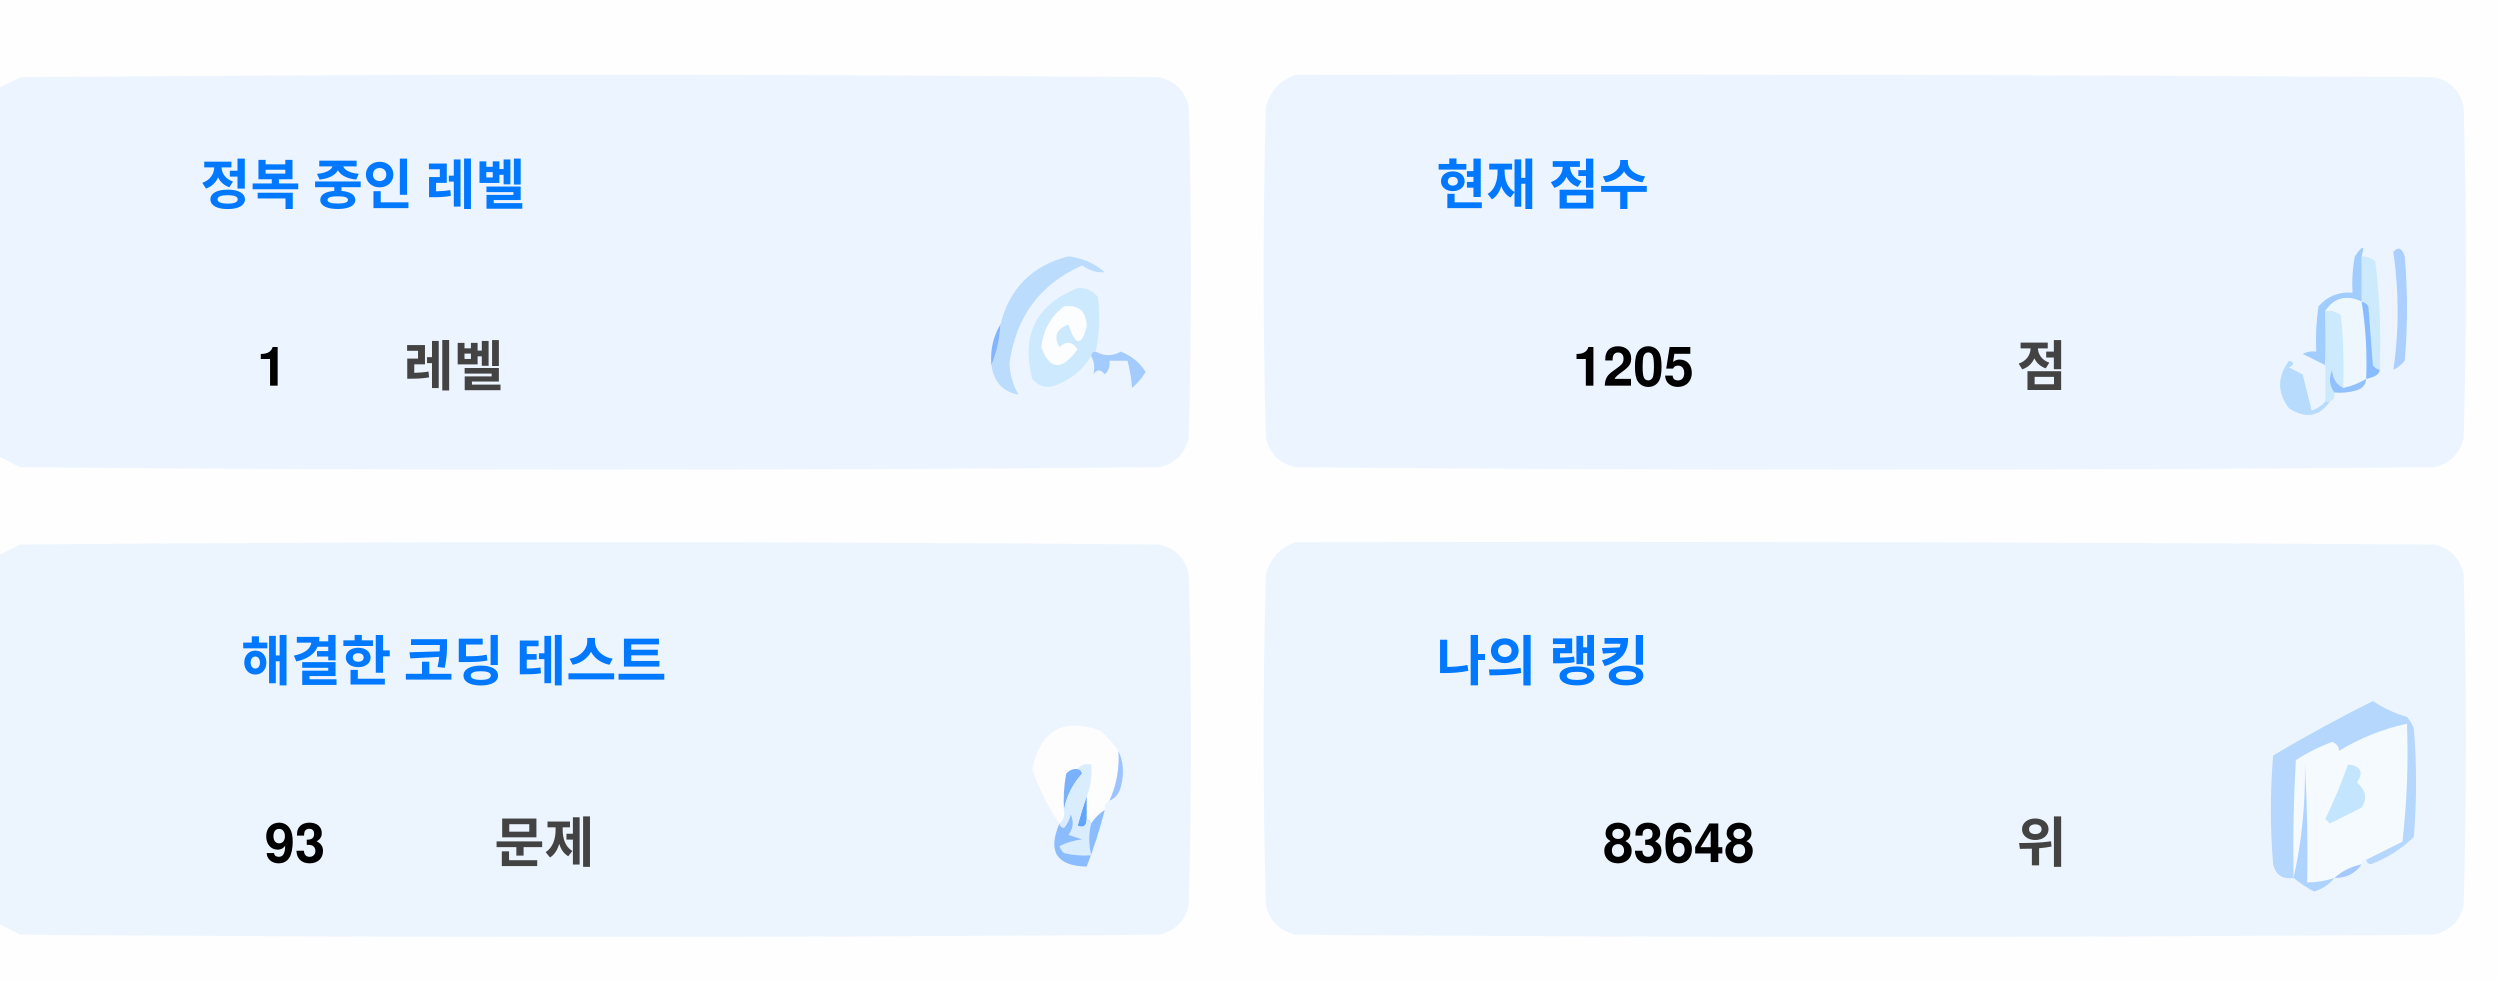
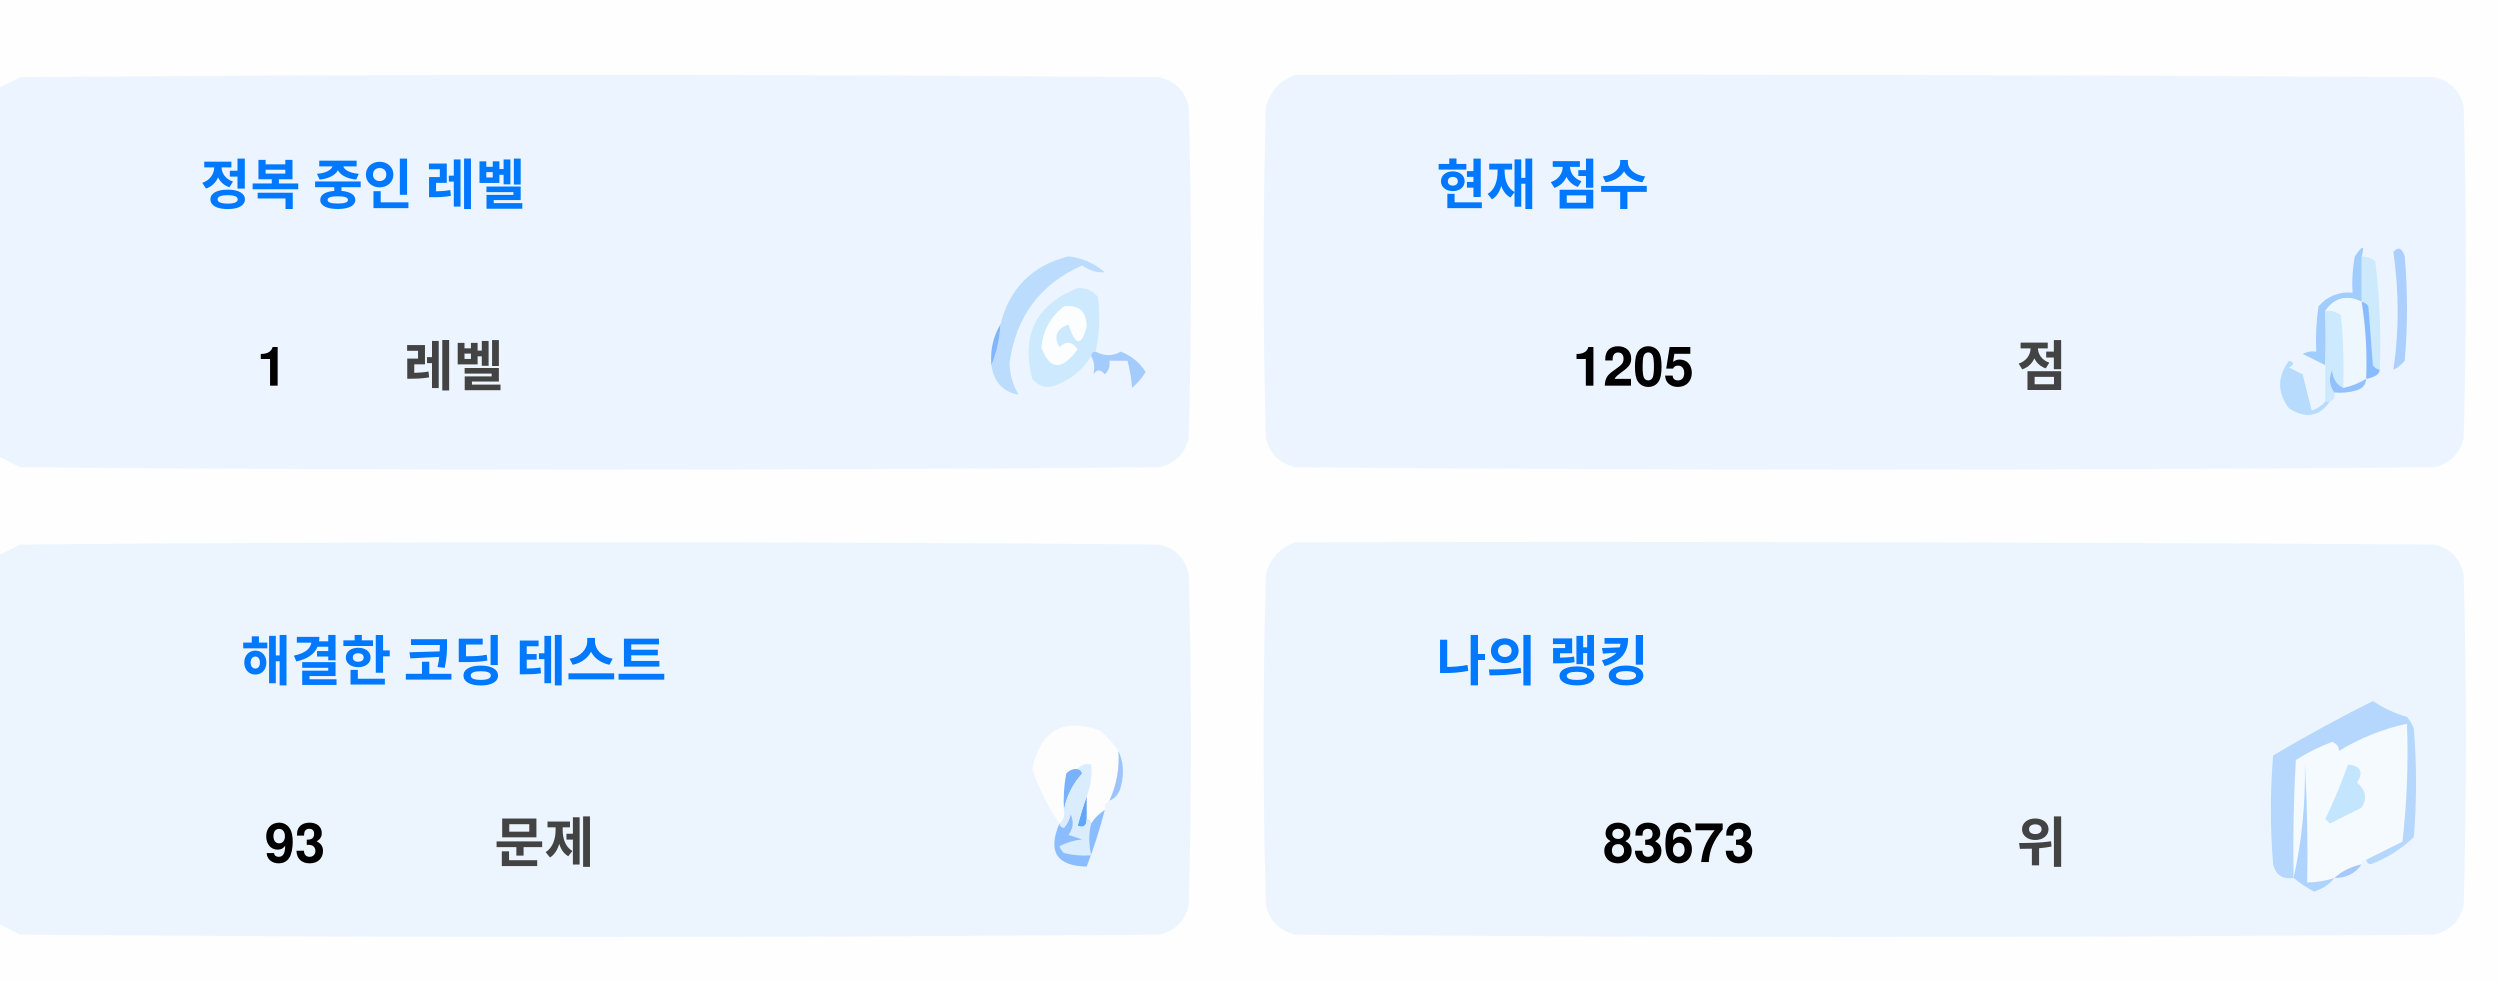
<svg xmlns="http://www.w3.org/2000/svg" version="1.1" width="551px" height="217px" style="shape-rendering:geometricPrecision; text-rendering:geometricPrecision; image-rendering:optimizeQuality; fill-rule:evenodd; clip-rule:evenodd">
  <style>.title {fill: #434343;font-size: 1rem;line-height: 1.5rem;font-weight: bold;font-family: -apple-system, BlinkMacSystemFont, Segoe UI, Helvetica, Arial, sans-serif, Apple Color Emoji, Segoe UI Emoji;}.desc {fill: #434343;font-size: 2.5rem;font-weight: bold;line-height: 1.5rem;font-family: -apple-system, BlinkMacSystemFont, Segoe UI, Helvetica, Arial, sans-serif, Apple Color Emoji, Segoe UI Emoji;}.desc-2 {fill: #434343;font-size: 1rem;font-weight: bold;line-height: 1.5rem;font-family: -apple-system, BlinkMacSystemFont, Segoe UI, Helvetica, Arial, sans-serif, Apple Color Emoji, Segoe UI Emoji;}.text, .desc {animation: twinkling 4s ease-in-out infinite;}@keyframes twinkling {40% { opacity: 1; }50% { opacity: 0.5; }60% { opacity: 1; }70% { opacity: 0.5; }80% { opacity: 1; }}</style>
  <g>
    <path style="opacity:1" fill="#fefefe" d="M -0.5,-0.5 C 183.167,-0.5 366.833,-0.5 550.5,-0.5C 550.5,71.833 550.5,144.167 550.5,216.5C 366.833,216.5 183.167,216.5 -0.5,216.5C -0.5,212.167 -0.5,207.833 -0.5,203.5C 1.14,204.32 2.807,205.153 4.5,206C 88.167,206.667 171.833,206.667 255.5,206C 259,205.167 261.167,203 262,199.5C 262.667,175.167 262.667,150.833 262,126.5C 261.167,123 259,120.833 255.5,120C 171.833,119.333 88.167,119.333 4.5,120C 2.807,120.847 1.14,121.68 -0.5,122.5C -0.5,115.167 -0.5,107.833 -0.5,100.5C 1.14,101.32 2.807,102.153 4.5,103C 88.167,103.667 171.833,103.667 255.5,103C 259,102.167 261.167,100 262,96.5C 262.667,72.167 262.667,47.833 262,23.5C 261.167,20 259,17.833 255.5,17C 171.833,16.333 88.167,16.333 4.5,17C 2.807,17.847 1.14,18.68 -0.5,19.5C -0.5,12.833 -0.5,6.167 -0.5,-0.5 Z" />
  </g>
  <g>
    <path style="opacity:1" fill="#ecf5ff" d="M -0.5,100.5 C -0.5,73.5 -0.5,46.5 -0.5,19.5C 1.14,18.68 2.807,17.847 4.5,17C 88.167,16.333 171.833,16.333 255.5,17C 259,17.833 261.167,20 262,23.5C 262.667,47.833 262.667,72.167 262,96.5C 261.167,100 259,102.167 255.5,103C 171.833,103.667 88.167,103.667 4.5,103C 2.807,102.153 1.14,101.32 -0.5,100.5 Z" />
  </g>
  <g>
    <path style="opacity:1" fill="#ecf5ff" d="M 285.5,16.5 C 369.167,16.333 452.834,16.5 536.5,17C 540,17.833 542.167,20 543,23.5C 543.667,47.833 543.667,72.167 543,96.5C 542.167,100 540,102.167 536.5,103C 452.833,103.667 369.167,103.667 285.5,103C 282,102.167 279.833,100 279,96.5C 278.333,72.167 278.333,47.833 279,23.5C 280.018,19.985 282.185,17.652 285.5,16.5 Z" />
  </g>
  <g>
    <path style="opacity:1" fill="#cdeafd" d="M 520.5,56.5 C 521.583,56.539 522.583,56.873 523.5,57.5C 524.498,65.472 524.831,73.472 524.5,81.5C 523.883,81.389 523.383,81.056 523,80.5C 522.667,76.167 522.333,71.833 522,67.5C 521.617,66.944 521.117,66.611 520.5,66.5C 520.5,63.167 520.5,59.833 520.5,56.5 Z" />
  </g>
  <g>
    <path style="opacity:1" fill="#abcfff" d="M 527.5,55.5 C 528.566,54.308 529.399,54.641 530,56.5C 530.667,64.167 530.667,71.833 530,79.5C 529.311,80.357 528.478,81.023 527.5,81.5C 528.758,73.08 528.758,64.414 527.5,55.5 Z" />
  </g>
  <g>
    <path style="opacity:1" fill="#bbdcfd" d="M 218.5,80.5 C 219.657,77.727 220.324,74.727 220.5,71.5C 222.49,63.51 227.49,58.51 235.5,56.5C 238.528,56.847 241.194,58.014 243.5,60C 241.744,60.141 240.078,59.641 238.5,58.5C 229.247,62.607 223.914,69.773 222.5,80C 222.565,82.526 223.232,84.859 224.5,87C 221.07,86.397 219.07,84.231 218.5,80.5 Z" />
  </g>
  <g>
    <path style="opacity:1" fill="#cde9fd" d="M 241.5,77.5 C 240.833,77.5 240.5,77.833 240.5,78.5C 238.628,81.529 235.961,83.695 232.5,85C 230.536,85.624 228.869,85.124 227.5,83.5C 225.021,73.791 228.354,67.124 237.5,63.5C 239.374,63.39 240.874,64.056 242,65.5C 242.497,69.524 242.331,73.524 241.5,77.5 Z" />
  </g>
  <g>
    <path style="opacity:1" fill="#fcfdfe" d="M 234.5,67.5 C 237.826,67.162 239.493,68.662 239.5,72C 238.334,76.434 237,76.267 235.5,71.5C 232.832,72.515 232.166,74.182 233.5,76.5C 235.017,75.089 236.351,75.256 237.5,77C 234.006,81.771 231.34,81.605 229.5,76.5C 229.904,72.771 231.571,69.771 234.5,67.5 Z" />
  </g>
  <g>
    <path style="opacity:1" fill="#a1ccfe" d="M 520.5,56.5 C 520.5,59.833 520.5,63.167 520.5,66.5C 517.238,64.922 514.572,65.589 512.5,68.5C 512.617,72.81 512.617,76.81 512.5,80.5C 510.86,79.68 509.193,78.847 507.5,78C 508.448,77.517 509.448,77.35 510.5,77.5C 510.335,74.15 510.502,70.817 511,67.5C 512.995,65.253 515.495,64.253 518.5,64.5C 518.336,61.813 518.503,59.146 519,56.5C 520.731,53.969 521.231,53.969 520.5,56.5 Z" />
  </g>
  <g>
    <path style="opacity:1" fill="#cde9fd" d="M 512.5,68.5 C 513.822,68.33 514.989,68.663 516,69.5C 516.499,74.823 516.666,80.156 516.5,85.5C 514.955,84.77 514.122,83.437 514,81.5C 513.22,83.387 513.387,85.054 514.5,86.5C 514.672,87.492 514.338,88.158 513.5,88.5C 513.167,88.5 512.833,88.5 512.5,88.5C 512.5,85.833 512.5,83.167 512.5,80.5C 512.617,76.81 512.617,72.81 512.5,68.5 Z" />
  </g>
  <g>
    <path style="opacity:1" fill="#eef6fe" d="M 520.5,66.5 C 521.407,72.106 521.74,77.773 521.5,83.5C 519.95,84.441 518.284,85.108 516.5,85.5C 516.666,80.156 516.499,74.823 516,69.5C 514.989,68.663 513.822,68.33 512.5,68.5C 514.572,65.589 517.238,64.922 520.5,66.5 Z" />
  </g>
  <g>
    <path style="opacity:1" fill="#88bcff" d="M 520.5,66.5 C 521.117,66.611 521.617,66.944 522,67.5C 522.333,71.833 522.667,76.167 523,80.5C 523.383,81.056 523.883,81.389 524.5,81.5C 524.445,82.469 523.445,83.136 521.5,83.5C 521.74,77.773 521.407,72.106 520.5,66.5 Z" />
  </g>
  <g>
    <path style="opacity:1" fill="#82b5fe" d="M 220.5,71.5 C 220.324,74.727 219.657,77.727 218.5,80.5C 218.215,77.171 218.882,74.171 220.5,71.5 Z" />
  </g>
  <g>
    <path style="opacity:1" fill="#a3cbfe" d="M 240.5,78.5 C 240.5,77.833 240.833,77.5 241.5,77.5C 243.391,78.536 245.224,78.536 247,77.5C 249.391,78.429 251.225,79.929 252.5,82C 251.681,83.319 250.681,84.486 249.5,85.5C 249.409,83.777 249.075,81.777 248.5,79.5C 247.167,79.5 245.833,79.5 244.5,79.5C 244.719,80.675 244.386,81.675 243.5,82.5C 242.575,81.359 241.741,81.359 241,82.5C 241.331,80.981 241.164,79.648 240.5,78.5 Z" />
  </g>
  <g>
    <path style="opacity:1" fill="#b7dbfd" d="M 512.5,88.5 C 512.833,88.5 513.167,88.5 513.5,88.5C 511.199,91.857 508.199,92.357 504.5,90C 501.872,86.535 501.872,83.035 504.5,79.5C 505.696,79.846 505.696,80.346 504.5,81C 505.5,81.5 506.5,82 507.5,82.5C 508.167,85.167 508.833,87.833 509.5,90.5C 510.739,90.058 511.739,89.391 512.5,88.5 Z" />
  </g>
  <g>
    <path style="opacity:1" fill="#92c1fe" d="M 516.5,85.5 C 518.284,85.108 519.95,84.441 521.5,83.5C 521.423,84.75 520.756,85.583 519.5,86C 517.866,86.493 516.199,86.66 514.5,86.5C 513.387,85.054 513.22,83.387 514,81.5C 514.122,83.437 514.955,84.77 516.5,85.5 Z" />
  </g>
  <g>
    <path style="opacity:1" fill="#ecf5fe" d="M -0.5,203.5 C -0.5,176.5 -0.5,149.5 -0.5,122.5C 1.14,121.68 2.807,120.847 4.5,120C 88.167,119.333 171.833,119.333 255.5,120C 259,120.833 261.167,123 262,126.5C 262.667,150.833 262.667,175.167 262,199.5C 261.167,203 259,205.167 255.5,206C 171.833,206.667 88.167,206.667 4.5,206C 2.807,205.153 1.14,204.32 -0.5,203.5 Z" />
  </g>
  <g>
    <path style="opacity:1" fill="#ecf5fe" d="M 285.5,119.5 C 369.167,119.333 452.834,119.5 536.5,120C 540,120.833 542.167,123 543,126.5C 543.667,150.833 543.667,175.167 543,199.5C 542.167,203 540,205.167 536.5,206C 452.833,206.667 369.167,206.667 285.5,206C 282,205.167 279.833,203 279,199.5C 278.333,175.167 278.333,150.833 279,126.5C 280.018,122.985 282.185,120.652 285.5,119.5 Z" />
  </g>
  <g>
    <path style="opacity:1" fill="#fdfdfe" d="M 246.5,165.5 C 246.758,169.367 246.092,173.034 244.5,176.5C 243.662,176.842 243.328,177.508 243.5,178.5C 242.272,179.306 241.272,180.306 240.5,181.5C 240.5,180.833 240.167,180.5 239.5,180.5C 239.5,178.833 239.5,177.167 239.5,175.5C 240.369,173.283 240.702,170.95 240.5,168.5C 239.209,168.263 238.209,168.596 237.5,169.5C 236.504,169.414 235.671,169.748 235,170.5C 234.503,173.146 234.336,175.813 234.5,178.5C 234.737,179.791 234.404,180.791 233.5,181.5C 230.986,177.806 228.986,173.806 227.5,169.5C 229.309,160.957 234.309,158.124 242.5,161C 244.07,162.397 245.404,163.897 246.5,165.5 Z" />
  </g>
  <g>
    <path style="opacity:1" fill="#f5faff" d="M 521.5,189.5 C 520.833,189.5 520.5,189.833 520.5,190.5C 518.181,190.992 516.181,191.992 514.5,193.5C 512.565,194.15 510.565,194.483 508.5,194.5C 508.666,185.827 508.5,177.16 508,168.5C 508.141,177.227 507.308,185.56 505.5,193.5C 505.334,184.827 505.5,176.16 506,167.5C 508.527,165.903 511.194,164.57 514,163.5C 515.011,163.892 515.511,164.559 515.5,165.5C 520.21,162.641 525.21,160.641 530.5,159.5C 530.831,168.192 530.498,176.859 529.5,185.5C 526.807,186.847 524.14,188.18 521.5,189.5 Z" />
  </g>
  <g>
    <path style="opacity:1" fill="#b6d7fd" d="M 521.5,189.5 C 524.14,188.18 526.807,186.847 529.5,185.5C 530.498,176.859 530.831,168.192 530.5,159.5C 525.21,160.641 520.21,162.641 515.5,165.5C 515.511,164.559 515.011,163.892 514,163.5C 511.194,164.57 508.527,165.903 506,167.5C 505.5,176.16 505.334,184.827 505.5,193.5C 503.089,193.863 501.589,192.863 501,190.5C 500.333,182.5 500.333,174.5 501,166.5C 508.173,162.246 515.507,158.246 523,154.5C 525.304,156.068 527.804,157.235 530.5,158C 531.126,158.75 531.626,159.584 532,160.5C 532.667,168.5 532.667,176.5 532,184.5C 529.292,187.111 526.125,189.111 522.5,190.5C 521.893,190.376 521.56,190.043 521.5,189.5 Z" />
  </g>
  <g>
    <path style="opacity:1" fill="#c3e5fe" d="M 517.5,168.5 C 520.317,168.801 520.984,170.134 519.5,172.5C 521.439,174.122 521.772,175.956 520.5,178C 518.167,179.167 515.833,180.333 513.5,181.5C 513.167,181.167 512.833,180.833 512.5,180.5C 514.414,176.515 516.081,172.515 517.5,168.5 Z" />
  </g>
  <g>
    <path style="opacity:1" fill="#7ab1fc" d="M 237.5,169.5 C 238.043,169.56 238.376,169.893 238.5,170.5C 236.395,172.836 235.062,175.503 234.5,178.5C 234.336,175.813 234.503,173.146 235,170.5C 235.671,169.748 236.504,169.414 237.5,169.5 Z" />
  </g>
  <g>
    <path style="opacity:1" fill="#afd3ff" d="M 514.5,193.5 C 513.378,194.947 511.878,195.947 510,196.5C 508.348,195.601 506.848,194.601 505.5,193.5C 507.308,185.56 508.141,177.227 508,168.5C 508.5,177.16 508.666,185.827 508.5,194.5C 510.565,194.483 512.565,194.15 514.5,193.5 Z" />
  </g>
  <g>
    <path style="opacity:1" fill="#9cc3fd" d="M 246.5,165.5 C 247.634,167.966 247.801,170.633 247,173.5C 246.623,174.942 245.79,175.942 244.5,176.5C 246.092,173.034 246.758,169.367 246.5,165.5 Z" />
  </g>
  <g>
    <path style="opacity:1" fill="#62a6fc" d="M 239.5,175.5 C 239.5,177.167 239.5,178.833 239.5,180.5C 239.483,182.028 238.816,182.528 237.5,182C 238.117,179.723 238.784,177.556 239.5,175.5 Z" />
  </g>
  <g>
    <path style="opacity:1" fill="#daedfe" d="M 237.5,169.5 C 238.209,168.596 239.209,168.263 240.5,168.5C 240.702,170.95 240.369,173.283 239.5,175.5C 238.784,177.556 238.117,179.723 237.5,182C 238.816,182.528 239.483,182.028 239.5,180.5C 240.167,180.5 240.5,180.833 240.5,181.5C 239.918,183.669 239.918,186.002 240.5,188.5C 238.473,188.662 236.473,188.495 234.5,188C 234.043,187.586 233.709,187.086 233.5,186.5C 235.078,185.702 236.744,185.202 238.5,185C 237.5,184.667 236.5,184.333 235.5,184C 236.554,182.612 236.72,181.112 236,179.5C 235.751,180.624 235.251,181.624 234.5,182.5C 233.893,182.376 233.56,182.043 233.5,181.5C 234.404,180.791 234.737,179.791 234.5,178.5C 235.062,175.503 236.395,172.836 238.5,170.5C 238.376,169.893 238.043,169.56 237.5,169.5 Z" />
  </g>
  <g>
    <path style="opacity:1" fill="#8bbcfd" d="M 243.5,178.5 C 242.395,182.803 241.062,186.969 239.5,191C 232.857,190.847 230.857,187.68 233.5,181.5C 233.56,182.043 233.893,182.376 234.5,182.5C 235.251,181.624 235.751,180.624 236,179.5C 236.72,181.112 236.554,182.612 235.5,184C 236.5,184.333 237.5,184.667 238.5,185C 236.744,185.202 235.078,185.702 233.5,186.5C 233.709,187.086 234.043,187.586 234.5,188C 236.473,188.495 238.473,188.662 240.5,188.5C 239.918,186.002 239.918,183.669 240.5,181.5C 241.272,180.306 242.272,179.306 243.5,178.5 Z" />
  </g>
  <g>
    <path style="opacity:1" fill="#a4c8ff" d="M 520.5,190.5 C 519.089,192.539 517.089,193.539 514.5,193.5C 516.181,191.992 518.181,190.992 520.5,190.5 Z" />
  </g>
  <text text-anchor="middle" x="80" y="45" class="title" style="fill:#0078ff;" stroke="#none" stroke-width="1">정복 중인 레벨</text>
  <text text-anchor="middle" x="60" y="85" class="desc" style="fill:#000000;" stroke="#none" stroke-width="1">1</text>
  <text text-anchor="middle" x="100" y="85" class="desc-2" style="fill:#434343;" stroke="#none" stroke-width="1">레벨</text>
  <text text-anchor="middle" x="340" y="45" class="title" style="fill:#0078ff;" stroke="#none" stroke-width="1">현재 점수</text>
  <text text-anchor="middle" x="360" y="85" class="desc" style="fill:#000000;" stroke="#none" stroke-width="1">1205</text>
  <text text-anchor="middle" x="450" y="85" class="desc-2" style="fill:#434343;" stroke="#none" stroke-width="1">점</text>
  <text text-anchor="middle" x="100" y="150" class="title" style="fill:#0078ff;" stroke="#none" stroke-width="1">해결한 코딩 테스트</text>
  <text text-anchor="middle" x="65" y="190" class="desc" style="fill:#000000;" stroke="#none" stroke-width="1">93</text>
  <text text-anchor="middle" x="120" y="190" class="desc-2" style="fill:#434343;" stroke="#none" stroke-width="1">문제</text>
  <text text-anchor="middle" x="340" y="150" class="title" style="fill:#0078ff;" stroke="#none" stroke-width="1">나의 랭킹</text>
-   <text text-anchor="middle" x="370" y="190" class="desc" style="fill:#000000;" stroke="#none" stroke-width="1">83648</text>
+   <text text-anchor="middle" x="370" y="190" class="desc" style="fill:#000000;" stroke="#none" stroke-width="1">83673</text>
  <text text-anchor="middle" x="450" y="190" class="desc-2" style="fill:#434343;" stroke="#none" stroke-width="1">위</text>
</svg>
